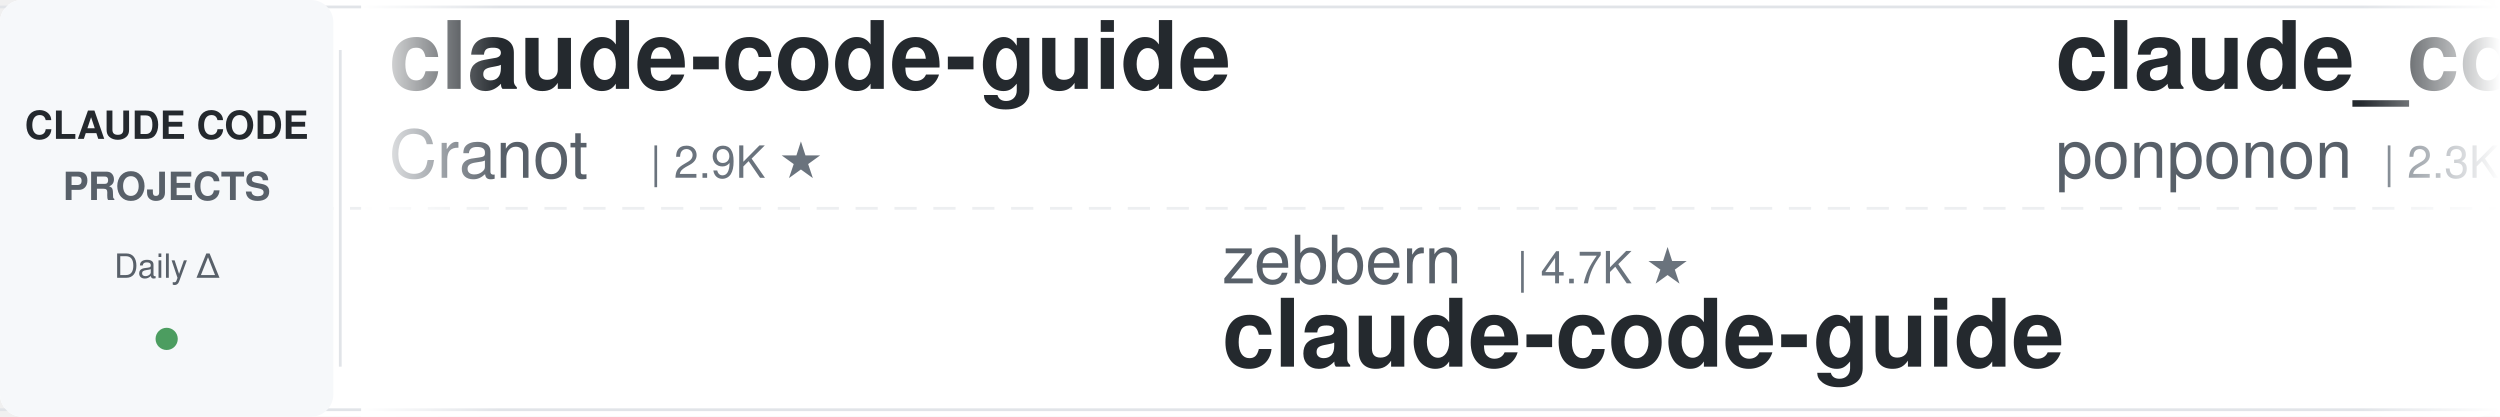
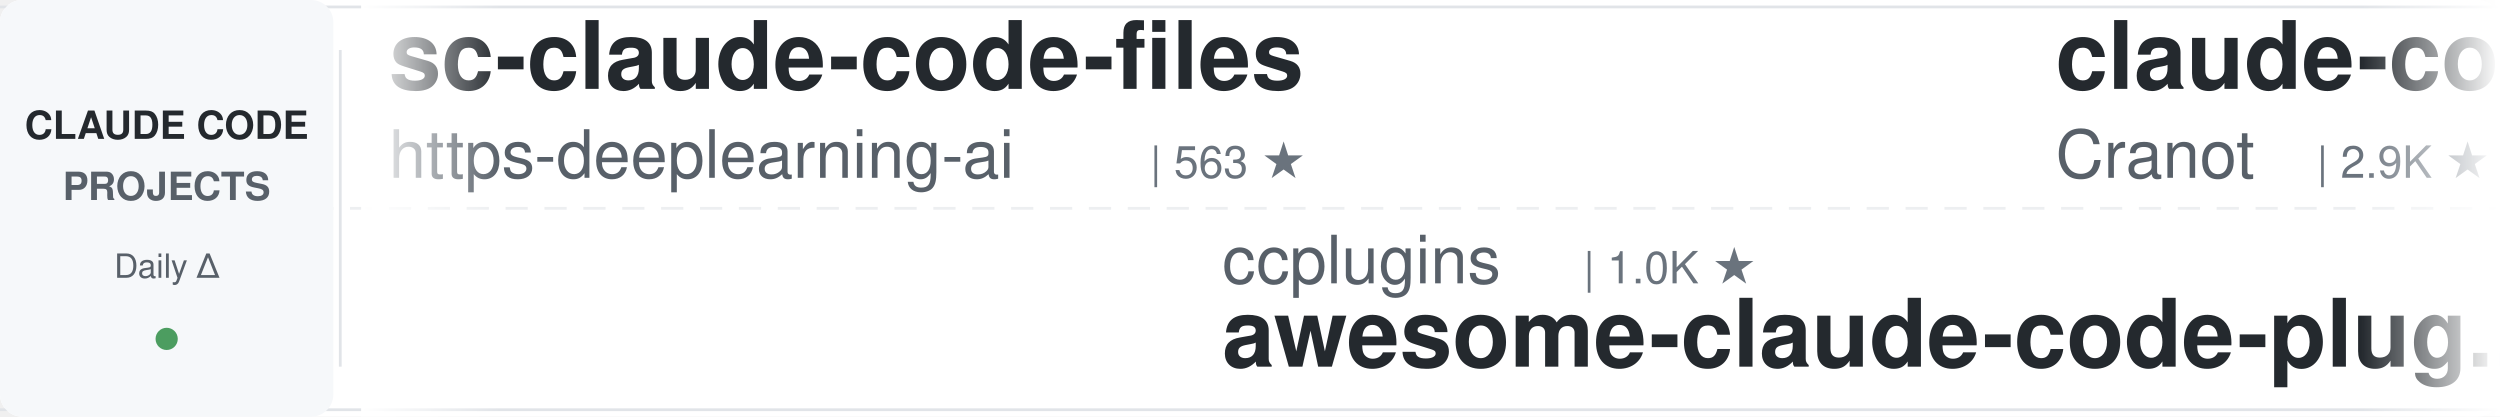
<svg xmlns="http://www.w3.org/2000/svg" width="900" height="150">
  <defs>
    <linearGradient id="leftFade" x1="0%" y1="0%" x2="100%" y2="0%">
      <stop offset="0%" style="stop-color:#ffffff;stop-opacity:1" />
      <stop offset="100%" style="stop-color:#ffffff;stop-opacity:0" />
    </linearGradient>
    <linearGradient id="rightFade" x1="0%" y1="0%" x2="100%" y2="0%">
      <stop offset="0%" style="stop-color:#ffffff;stop-opacity:0" />
      <stop offset="100%" style="stop-color:#ffffff;stop-opacity:1" />
    </linearGradient>
  </defs>
  <rect width="900" height="150" fill="#ffffff" rx="8" />
  <rect x="0" y="2" width="900" height="1" fill="#e1e4e8" />
  <rect x="0" y="147" width="900" height="1" fill="#e1e4e8" />
  <line x1="0" y1="75" x2="900" y2="75" stroke="#e1e4e8" stroke-width="1" stroke-dasharray="8 6" opacity="0.6" />
  <rect x="0" y="0" width="120" height="150" fill="#f6f8fa" rx="8" />
  <text x="60" y="50" font-family="-apple-system, BlinkMacSystemFont, 'Segoe UI', Helvetica, Arial, sans-serif" font-size="14" font-weight="600" fill="#24292e" text-anchor="middle">CLAUDE CODE</text>
  <text x="60" y="72" font-family="-apple-system, BlinkMacSystemFont, 'Segoe UI', Helvetica, Arial, sans-serif" font-size="14" font-weight="600" fill="#586069" text-anchor="middle">PROJECTS</text>
  <text x="60" y="100" font-family="-apple-system, BlinkMacSystemFont, 'Segoe UI', Helvetica, Arial, sans-serif" font-size="12" font-weight="500" fill="#586069" text-anchor="middle">Daily Δ</text>
  <circle cx="60" cy="122" r="4" fill="#22863a" opacity="0.8" />
  <rect x="122" y="18" width="1" height="114" fill="#e1e4e8" />
  <clipPath id="tickerClip">
    <rect x="130" y="0" width="770" height="150" />
  </clipPath>
  <g clip-path="url(#tickerClip)">
    <g id="tickerItems">
      <animateTransform attributeName="transform" attributeType="XML" type="translate" from="0 0" to="-3000 0" dur="54s" repeatCount="indefinite" />
      <g transform="translate(0, 0)">
+         <text x="140" y="32" font-family="-apple-system, BlinkMacSystemFont, 'Segoe UI', Helvetica, Arial, sans-serif" font-size="34" font-weight="600" fill="#24292e">sc-claude-code-files</text>
+         <text x="140" y="64" font-family="-apple-system, BlinkMacSystemFont, 'Segoe UI', Helvetica, Arial, sans-serif" font-size="24" font-weight="400" fill="#586069">https-deeplearning-ai</text>
+         <text x="414" y="64" font-family="-apple-system, BlinkMacSystemFont, 'Segoe UI', Helvetica, Arial, sans-serif" font-size="16" font-weight="500" fill="#6a737d">| 563 ★</text>
+       </g>
+       <g transform="translate(300, 0)">
+         <text x="140" y="102" font-family="-apple-system, BlinkMacSystemFont, 'Segoe UI', Helvetica, Arial, sans-serif" font-size="24" font-weight="400" fill="#586069">ccplugins</text>
+         <text x="270" y="102" font-family="-apple-system, BlinkMacSystemFont, 'Segoe UI', Helvetica, Arial, sans-serif" font-size="16" font-weight="500" fill="#6a737d">| 1.0K ★</text>
+         <text x="140" y="132" font-family="-apple-system, BlinkMacSystemFont, 'Segoe UI', Helvetica, Arial, sans-serif" font-size="34" font-weight="600" fill="#24292e">awesome-claude-code-plug...</text>
+       </g>
+       <g transform="translate(600, 0)">
        <text x="140" y="32" font-family="-apple-system, BlinkMacSystemFont, 'Segoe UI', Helvetica, Arial, sans-serif" font-size="34" font-weight="600" fill="#24292e">claude-code-guide</text>
        <text x="140" y="64" font-family="-apple-system, BlinkMacSystemFont, 'Segoe UI', Helvetica, Arial, sans-serif" font-size="24" font-weight="400" fill="#586069">Cranot</text>
        <text x="234" y="64" font-family="-apple-system, BlinkMacSystemFont, 'Segoe UI', Helvetica, Arial, sans-serif" font-size="16" font-weight="500" fill="#6a737d">| 2.9K ★</text>
      </g>
-       <g transform="translate(300, 0)">
-         <text x="140" y="102" font-family="-apple-system, BlinkMacSystemFont, 'Segoe UI', Helvetica, Arial, sans-serif" font-size="24" font-weight="400" fill="#586069">zebbern</text>
-         <text x="246" y="102" font-family="-apple-system, BlinkMacSystemFont, 'Segoe UI', Helvetica, Arial, sans-serif" font-size="16" font-weight="500" fill="#6a737d">| 4.7K ★</text>
-         <text x="140" y="132" font-family="-apple-system, BlinkMacSystemFont, 'Segoe UI', Helvetica, Arial, sans-serif" font-size="34" font-weight="600" fill="#24292e">claude-code-guide</text>
-       </g>
-       <g transform="translate(600, 0)">
-         <text x="140" y="32" font-family="-apple-system, BlinkMacSystemFont, 'Segoe UI', Helvetica, Arial, sans-serif" font-size="34" font-weight="600" fill="#24292e">claude_code_src</text>
-         <text x="140" y="64" font-family="-apple-system, BlinkMacSystemFont, 'Segoe UI', Helvetica, Arial, sans-serif" font-size="24" font-weight="400" fill="#586069">ponponon</text>
-         <text x="258" y="64" font-family="-apple-system, BlinkMacSystemFont, 'Segoe UI', Helvetica, Arial, sans-serif" font-size="16" font-weight="500" fill="#6a737d">| 2.3K ★</text>
-       </g>
      <g transform="translate(900, 0)">
-         <text x="140" y="102" font-family="-apple-system, BlinkMacSystemFont, 'Segoe UI', Helvetica, Arial, sans-serif" font-size="24" font-weight="400" fill="#586069">VILA-Lab</text>
-         <text x="258" y="102" font-family="-apple-system, BlinkMacSystemFont, 'Segoe UI', Helvetica, Arial, sans-serif" font-size="16" font-weight="500" fill="#6a737d">| 2.2K ★</text>
-         <text x="140" y="132" font-family="-apple-system, BlinkMacSystemFont, 'Segoe UI', Helvetica, Arial, sans-serif" font-size="34" font-weight="600" fill="#24292e">Dive-into-Claude-Code</text>
+         <text x="140" y="102" font-family="-apple-system, BlinkMacSystemFont, 'Segoe UI', Helvetica, Arial, sans-serif" font-size="24" font-weight="400" fill="#586069">luyao618</text>
+         <text x="258" y="102" font-family="-apple-system, BlinkMacSystemFont, 'Segoe UI', Helvetica, Arial, sans-serif" font-size="16" font-weight="500" fill="#6a737d">| 1.7K ★</text>
+         <text x="140" y="132" font-family="-apple-system, BlinkMacSystemFont, 'Segoe UI', Helvetica, Arial, sans-serif" font-size="34" font-weight="600" fill="#24292e">Claude-Code-Source-Study</text>
      </g>
      <g transform="translate(1200, 0)">
-         <text x="140" y="32" font-family="-apple-system, BlinkMacSystemFont, 'Segoe UI', Helvetica, Arial, sans-serif" font-size="34" font-weight="600" fill="#24292e">claude-code-from-scratch</text>
-         <text x="140" y="64" font-family="-apple-system, BlinkMacSystemFont, 'Segoe UI', Helvetica, Arial, sans-serif" font-size="24" font-weight="400" fill="#586069">Windy3f3f3f3f</text>
-         <text x="318" y="64" font-family="-apple-system, BlinkMacSystemFont, 'Segoe UI', Helvetica, Arial, sans-serif" font-size="16" font-weight="500" fill="#6a737d">| 2.8K ★</text>
+         <text x="140" y="32" font-family="-apple-system, BlinkMacSystemFont, 'Segoe UI', Helvetica, Arial, sans-serif" font-size="34" font-weight="600" fill="#24292e">edmunds-claude-code</text>
+         <text x="140" y="64" font-family="-apple-system, BlinkMacSystemFont, 'Segoe UI', Helvetica, Arial, sans-serif" font-size="24" font-weight="400" fill="#586069">edmund-io</text>
+         <text x="270" y="64" font-family="-apple-system, BlinkMacSystemFont, 'Segoe UI', Helvetica, Arial, sans-serif" font-size="16" font-weight="500" fill="#6a737d">| 1.5K ★</text>
      </g>
      <g transform="translate(1500, 0)">
-         <text x="140" y="102" font-family="-apple-system, BlinkMacSystemFont, 'Segoe UI', Helvetica, Arial, sans-serif" font-size="24" font-weight="400" fill="#586069">oboard</text>
-         <text x="234" y="102" font-family="-apple-system, BlinkMacSystemFont, 'Segoe UI', Helvetica, Arial, sans-serif" font-size="16" font-weight="500" fill="#6a737d">| 3.3K ★</text>
-         <text x="140" y="132" font-family="-apple-system, BlinkMacSystemFont, 'Segoe UI', Helvetica, Arial, sans-serif" font-size="34" font-weight="600" fill="#24292e">claude-code-rev</text>
+         <text x="140" y="102" font-family="-apple-system, BlinkMacSystemFont, 'Segoe UI', Helvetica, Arial, sans-serif" font-size="24" font-weight="400" fill="#586069">feiskyer</text>
+         <text x="258" y="102" font-family="-apple-system, BlinkMacSystemFont, 'Segoe UI', Helvetica, Arial, sans-serif" font-size="16" font-weight="500" fill="#6a737d">| 1.7K ★</text>
+         <text x="140" y="132" font-family="-apple-system, BlinkMacSystemFont, 'Segoe UI', Helvetica, Arial, sans-serif" font-size="34" font-weight="600" fill="#24292e">claude-code-settings</text>
      </g>
      <g transform="translate(1800, 0)">
+         <text x="140" y="32" font-family="-apple-system, BlinkMacSystemFont, 'Segoe UI', Helvetica, Arial, sans-serif" font-size="34" font-weight="600" fill="#24292e">my-claude-code-setup</text>
+         <text x="140" y="64" font-family="-apple-system, BlinkMacSystemFont, 'Segoe UI', Helvetica, Arial, sans-serif" font-size="24" font-weight="400" fill="#586069">centminmod</text>
+         <text x="282" y="64" font-family="-apple-system, BlinkMacSystemFont, 'Segoe UI', Helvetica, Arial, sans-serif" font-size="16" font-weight="500" fill="#6a737d">| 2.7K ★</text>
+       </g>
+       <g transform="translate(2100, 0)">
+         <text x="140" y="102" font-family="-apple-system, BlinkMacSystemFont, 'Segoe UI', Helvetica, Arial, sans-serif" font-size="24" font-weight="400" fill="#586069">shareAI-lab</text>
+         <text x="294" y="102" font-family="-apple-system, BlinkMacSystemFont, 'Segoe UI', Helvetica, Arial, sans-serif" font-size="16" font-weight="500" fill="#6a737d">| 80.5K ★</text>
+         <text x="140" y="132" font-family="-apple-system, BlinkMacSystemFont, 'Segoe UI', Helvetica, Arial, sans-serif" font-size="34" font-weight="600" fill="#24292e">learn-claude-code</text>
+       </g>
+       <g transform="translate(2400, 0)">
+         <text x="140" y="32" font-family="-apple-system, BlinkMacSystemFont, 'Segoe UI', Helvetica, Arial, sans-serif" font-size="34" font-weight="600" fill="#24292e">claude-code-source-build</text>
+         <text x="140" y="64" font-family="-apple-system, BlinkMacSystemFont, 'Segoe UI', Helvetica, Arial, sans-serif" font-size="24" font-weight="400" fill="#586069">andrew-kramer-inno</text>
+         <text x="378" y="64" font-family="-apple-system, BlinkMacSystemFont, 'Segoe UI', Helvetica, Arial, sans-serif" font-size="16" font-weight="500" fill="#6a737d">| 597 ★</text>
+       </g>
+       <g transform="translate(2700, 0)">
+         <text x="140" y="102" font-family="-apple-system, BlinkMacSystemFont, 'Segoe UI', Helvetica, Arial, sans-serif" font-size="24" font-weight="400" fill="#586069">LING71671</text>
+         <text x="270" y="102" font-family="-apple-system, BlinkMacSystemFont, 'Segoe UI', Helvetica, Arial, sans-serif" font-size="16" font-weight="500" fill="#6a737d">| 992 ★</text>
+         <text x="140" y="132" font-family="-apple-system, BlinkMacSystemFont, 'Segoe UI', Helvetica, Arial, sans-serif" font-size="34" font-weight="600" fill="#24292e">Open-ClaudeCode</text>
+       </g>
+       <g transform="translate(3000, 0)">
        <text x="140" y="32" font-family="-apple-system, BlinkMacSystemFont, 'Segoe UI', Helvetica, Arial, sans-serif" font-size="34" font-weight="600" fill="#24292e">sc-claude-code-files</text>
        <text x="140" y="64" font-family="-apple-system, BlinkMacSystemFont, 'Segoe UI', Helvetica, Arial, sans-serif" font-size="24" font-weight="400" fill="#586069">https-deeplearning-ai</text>
        <text x="414" y="64" font-family="-apple-system, BlinkMacSystemFont, 'Segoe UI', Helvetica, Arial, sans-serif" font-size="16" font-weight="500" fill="#6a737d">| 563 ★</text>
      </g>
-       <g transform="translate(2100, 0)">
-         <text x="140" y="102" font-family="-apple-system, BlinkMacSystemFont, 'Segoe UI', Helvetica, Arial, sans-serif" font-size="24" font-weight="400" fill="#586069">liuup</text>
-         <text x="222" y="102" font-family="-apple-system, BlinkMacSystemFont, 'Segoe UI', Helvetica, Arial, sans-serif" font-size="16" font-weight="500" fill="#6a737d">| 4.1K ★</text>
-         <text x="140" y="132" font-family="-apple-system, BlinkMacSystemFont, 'Segoe UI', Helvetica, Arial, sans-serif" font-size="34" font-weight="600" fill="#24292e">claude-code-analysis</text>
+       <g transform="translate(3300, 0)">
+         <text x="140" y="102" font-family="-apple-system, BlinkMacSystemFont, 'Segoe UI', Helvetica, Arial, sans-serif" font-size="24" font-weight="400" fill="#586069">ccplugins</text>
+         <text x="270" y="102" font-family="-apple-system, BlinkMacSystemFont, 'Segoe UI', Helvetica, Arial, sans-serif" font-size="16" font-weight="500" fill="#6a737d">| 1.0K ★</text>
+         <text x="140" y="132" font-family="-apple-system, BlinkMacSystemFont, 'Segoe UI', Helvetica, Arial, sans-serif" font-size="34" font-weight="600" fill="#24292e">awesome-claude-code-plug...</text>
      </g>
-       <g transform="translate(2400, 0)">
-         <text x="140" y="32" font-family="-apple-system, BlinkMacSystemFont, 'Segoe UI', Helvetica, Arial, sans-serif" font-size="34" font-weight="600" fill="#24292e">Auto-claude-code-researc...</text>
-         <text x="140" y="64" font-family="-apple-system, BlinkMacSystemFont, 'Segoe UI', Helvetica, Arial, sans-serif" font-size="24" font-weight="400" fill="#586069">wanshuiyin</text>
-         <text x="282" y="64" font-family="-apple-system, BlinkMacSystemFont, 'Segoe UI', Helvetica, Arial, sans-serif" font-size="16" font-weight="500" fill="#6a737d">| 19.3K ★</text>
-       </g>
-       <g transform="translate(2700, 0)">
-         <text x="140" y="102" font-family="-apple-system, BlinkMacSystemFont, 'Segoe UI', Helvetica, Arial, sans-serif" font-size="24" font-weight="400" fill="#586069">darcyegb</text>
-         <text x="258" y="102" font-family="-apple-system, BlinkMacSystemFont, 'Segoe UI', Helvetica, Arial, sans-serif" font-size="16" font-weight="500" fill="#6a737d">| 780 ★</text>
-         <text x="140" y="132" font-family="-apple-system, BlinkMacSystemFont, 'Segoe UI', Helvetica, Arial, sans-serif" font-size="34" font-weight="600" fill="#24292e">ClaudeCodeAgents</text>
-       </g>
-       <g transform="translate(3000, 0)">
+       <g transform="translate(3600, 0)">
        <text x="140" y="32" font-family="-apple-system, BlinkMacSystemFont, 'Segoe UI', Helvetica, Arial, sans-serif" font-size="34" font-weight="600" fill="#24292e">claude-code-guide</text>
        <text x="140" y="64" font-family="-apple-system, BlinkMacSystemFont, 'Segoe UI', Helvetica, Arial, sans-serif" font-size="24" font-weight="400" fill="#586069">Cranot</text>
        <text x="234" y="64" font-family="-apple-system, BlinkMacSystemFont, 'Segoe UI', Helvetica, Arial, sans-serif" font-size="16" font-weight="500" fill="#6a737d">| 2.9K ★</text>
      </g>
-       <g transform="translate(3300, 0)">
-         <text x="140" y="102" font-family="-apple-system, BlinkMacSystemFont, 'Segoe UI', Helvetica, Arial, sans-serif" font-size="24" font-weight="400" fill="#586069">zebbern</text>
-         <text x="246" y="102" font-family="-apple-system, BlinkMacSystemFont, 'Segoe UI', Helvetica, Arial, sans-serif" font-size="16" font-weight="500" fill="#6a737d">| 4.7K ★</text>
-         <text x="140" y="132" font-family="-apple-system, BlinkMacSystemFont, 'Segoe UI', Helvetica, Arial, sans-serif" font-size="34" font-weight="600" fill="#24292e">claude-code-guide</text>
-       </g>
-       <g transform="translate(3600, 0)">
-         <text x="140" y="32" font-family="-apple-system, BlinkMacSystemFont, 'Segoe UI', Helvetica, Arial, sans-serif" font-size="34" font-weight="600" fill="#24292e">claude_code_src</text>
-         <text x="140" y="64" font-family="-apple-system, BlinkMacSystemFont, 'Segoe UI', Helvetica, Arial, sans-serif" font-size="24" font-weight="400" fill="#586069">ponponon</text>
-         <text x="258" y="64" font-family="-apple-system, BlinkMacSystemFont, 'Segoe UI', Helvetica, Arial, sans-serif" font-size="16" font-weight="500" fill="#6a737d">| 2.3K ★</text>
-       </g>
      <g transform="translate(3900, 0)">
-         <text x="140" y="102" font-family="-apple-system, BlinkMacSystemFont, 'Segoe UI', Helvetica, Arial, sans-serif" font-size="24" font-weight="400" fill="#586069">VILA-Lab</text>
-         <text x="258" y="102" font-family="-apple-system, BlinkMacSystemFont, 'Segoe UI', Helvetica, Arial, sans-serif" font-size="16" font-weight="500" fill="#6a737d">| 2.2K ★</text>
-         <text x="140" y="132" font-family="-apple-system, BlinkMacSystemFont, 'Segoe UI', Helvetica, Arial, sans-serif" font-size="34" font-weight="600" fill="#24292e">Dive-into-Claude-Code</text>
+         <text x="140" y="102" font-family="-apple-system, BlinkMacSystemFont, 'Segoe UI', Helvetica, Arial, sans-serif" font-size="24" font-weight="400" fill="#586069">luyao618</text>
+         <text x="258" y="102" font-family="-apple-system, BlinkMacSystemFont, 'Segoe UI', Helvetica, Arial, sans-serif" font-size="16" font-weight="500" fill="#6a737d">| 1.7K ★</text>
+         <text x="140" y="132" font-family="-apple-system, BlinkMacSystemFont, 'Segoe UI', Helvetica, Arial, sans-serif" font-size="34" font-weight="600" fill="#24292e">Claude-Code-Source-Study</text>
      </g>
    </g>
  </g>
  <rect x="130" y="0" width="50" height="150" fill="url(#leftFade)" />
  <rect x="850" y="0" width="50" height="150" fill="url(#rightFade)" />
</svg>
